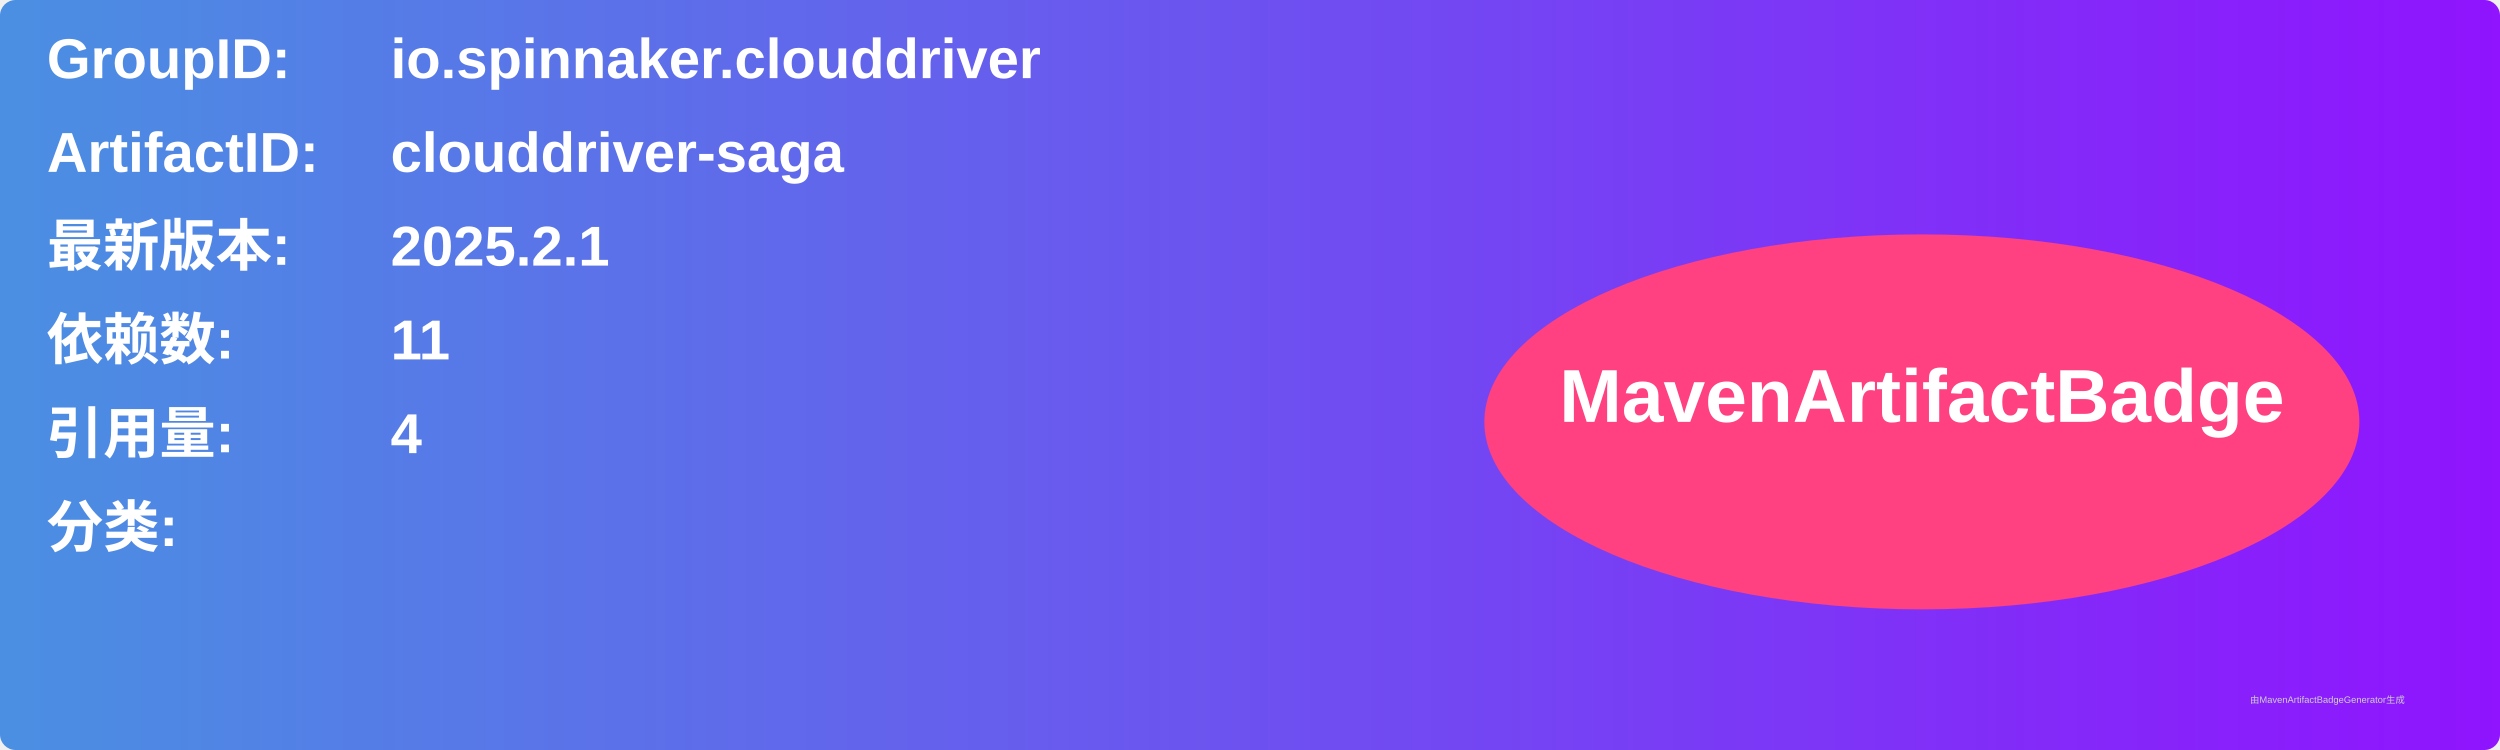
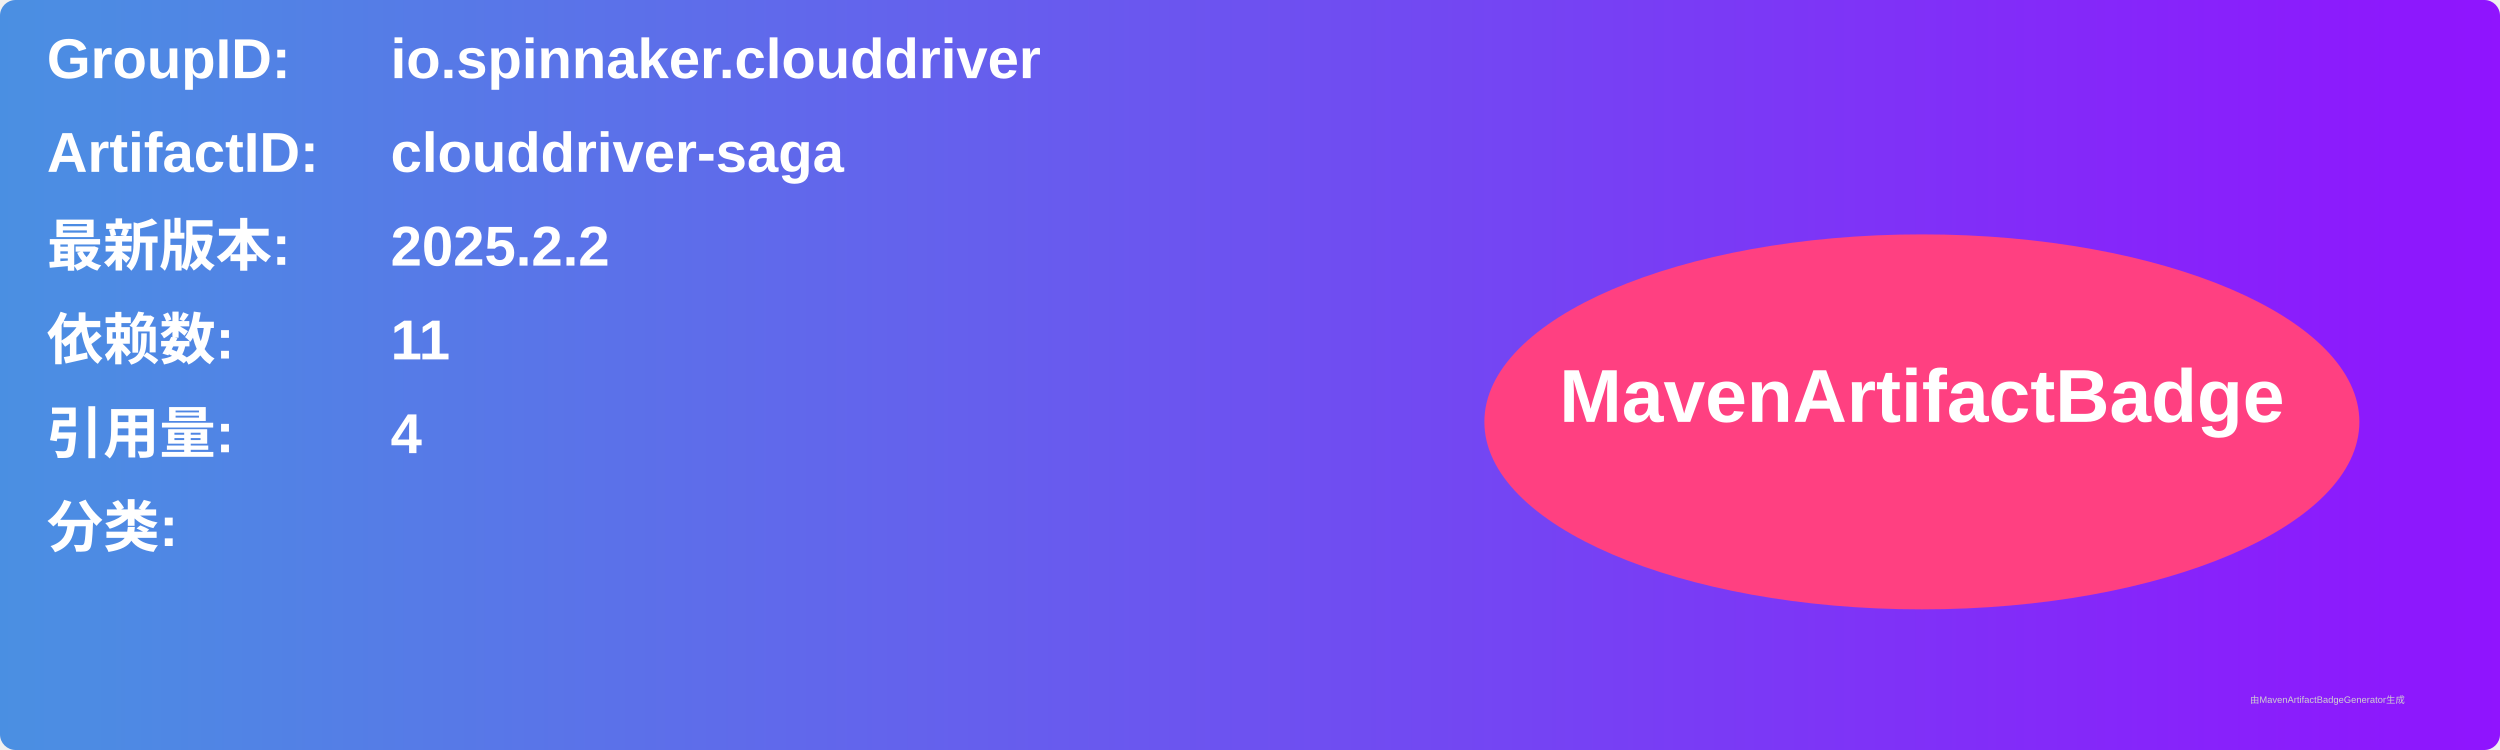
<svg xmlns="http://www.w3.org/2000/svg" width="800" height="240" viewBox="0 0 800 240">
  <linearGradient id="grad" x1="0%" y1="0%" x2="100%" y2="0%">
    <stop offset="0%" stop-color="#4a90e2" />
    <stop offset="100%" stop-color="#9013fe" />
  </linearGradient>
  <rect width="100%" height="100%" rx="5" ry="5" fill="url(#grad)" />
  <g transform="translate(15, 15)">
    <text x="0" y="10" font-family="Arial" font-size="18" fill="white" font-weight="bold" width="260">GroupID:</text>
    <text x="110" y="10" font-family="Arial" font-size="18" fill="white" font-weight="bold" width="460">io.spinnaker.clouddriver</text>
    <text x="0" y="40" font-family="Arial" font-size="18" fill="white" font-weight="bold" width="260">ArtifactID:</text>
    <text x="110" y="40" font-family="Arial" font-size="18" fill="white" font-weight="bold" width="460">clouddriver-saga</text>
    <text x="0" y="70" font-family="Arial" font-size="18" fill="white" font-weight="bold">最新版本:</text>
    <text x="110" y="70" font-family="Arial" font-size="18" fill="white" font-weight="bold">
-       <tspan font-weight="bold">2025.2.1</tspan>
+       <tspan font-weight="bold">2025.2.2</tspan>
    </text>
    <text x="0" y="100" font-family="Arial" font-size="18" fill="white" font-weight="bold">依赖数: </text>
    <text x="110" y="100" font-family="Arial" font-size="18" fill="white">
      <tspan font-weight="bold">11</tspan>
    </text>
    <text x="0" y="130" font-family="Arial" font-size="18" fill="white" font-weight="bold">引用量: </text>
    <text x="110" y="130" font-family="Arial" font-size="18" fill="white">
      <tspan font-weight="bold">4</tspan>
    </text>
    <text x="0" y="160" font-family="Arial" font-size="18" fill="white" font-weight="bold">分类:</text>
    <text x="10" y="190" font-family="Arial" font-size="10" fill="white">
      <tspan font-weight="bold" />
    </text>
    <ellipse cx="600" cy="120" rx="140" ry="60" fill="#ff4081" />
    <text x="600" y="120" text-anchor="middle" font-family="Arial" font-size="24" fill="white" font-weight="bold">MavenArtifactBadge</text>
  </g>
  <text x="720" y="225" font-family="Arial" font-size="3" fill="#d0d0d0">由MavenArtifactBadgeGenerator生成</text>
</svg>
